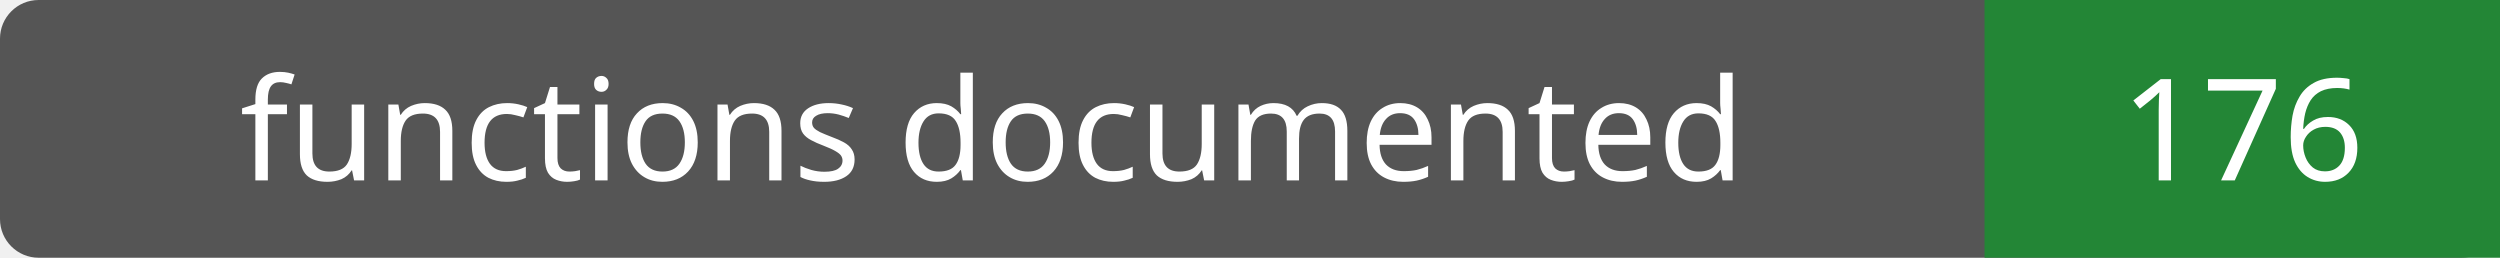
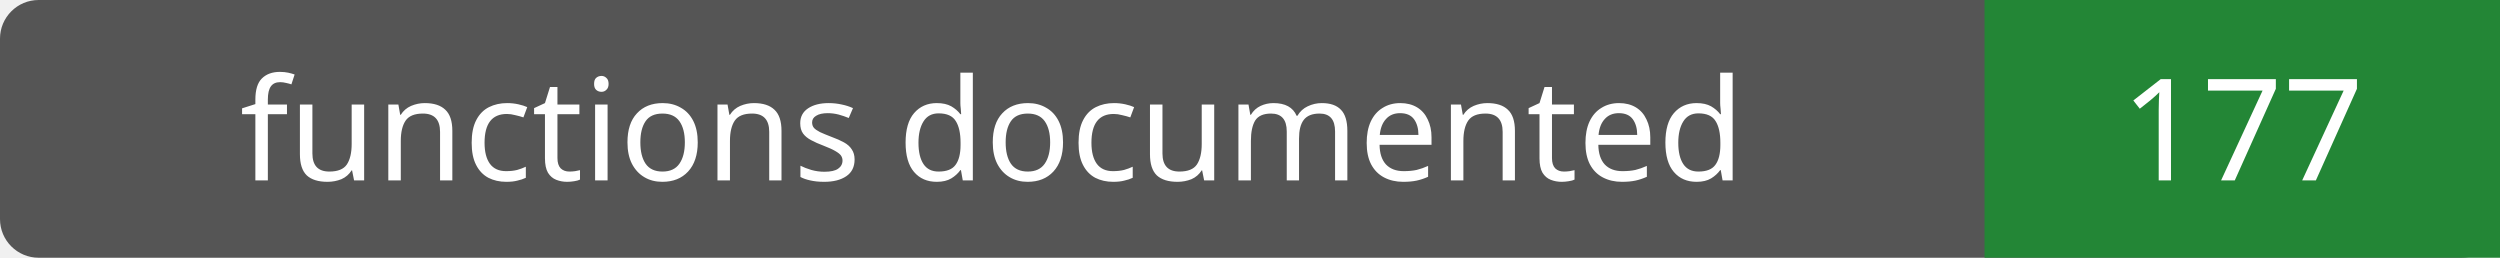
- <svg xmlns="http://www.w3.org/2000/svg" width="194" height="20" role="img" aria-label="functions documented: 176">
+ <svg xmlns="http://www.w3.org/2000/svg" width="194" height="20" role="img" aria-label="functions documented: 177">
  <rect width="194" height="20" rx="3" fill="#555" />
  <path fill="#238636" d="M154 0h40v20H154z" />
  <g fill="#fff" text-anchor="middle" font-family="Verdana,sans-serif" font-size="11">
    <text x="77.0" y="14">functions documented</text>
-     <text x="174.0" y="14">176</text>
+     <text x="174.0" y="14">177</text>
  </g>
</svg>
